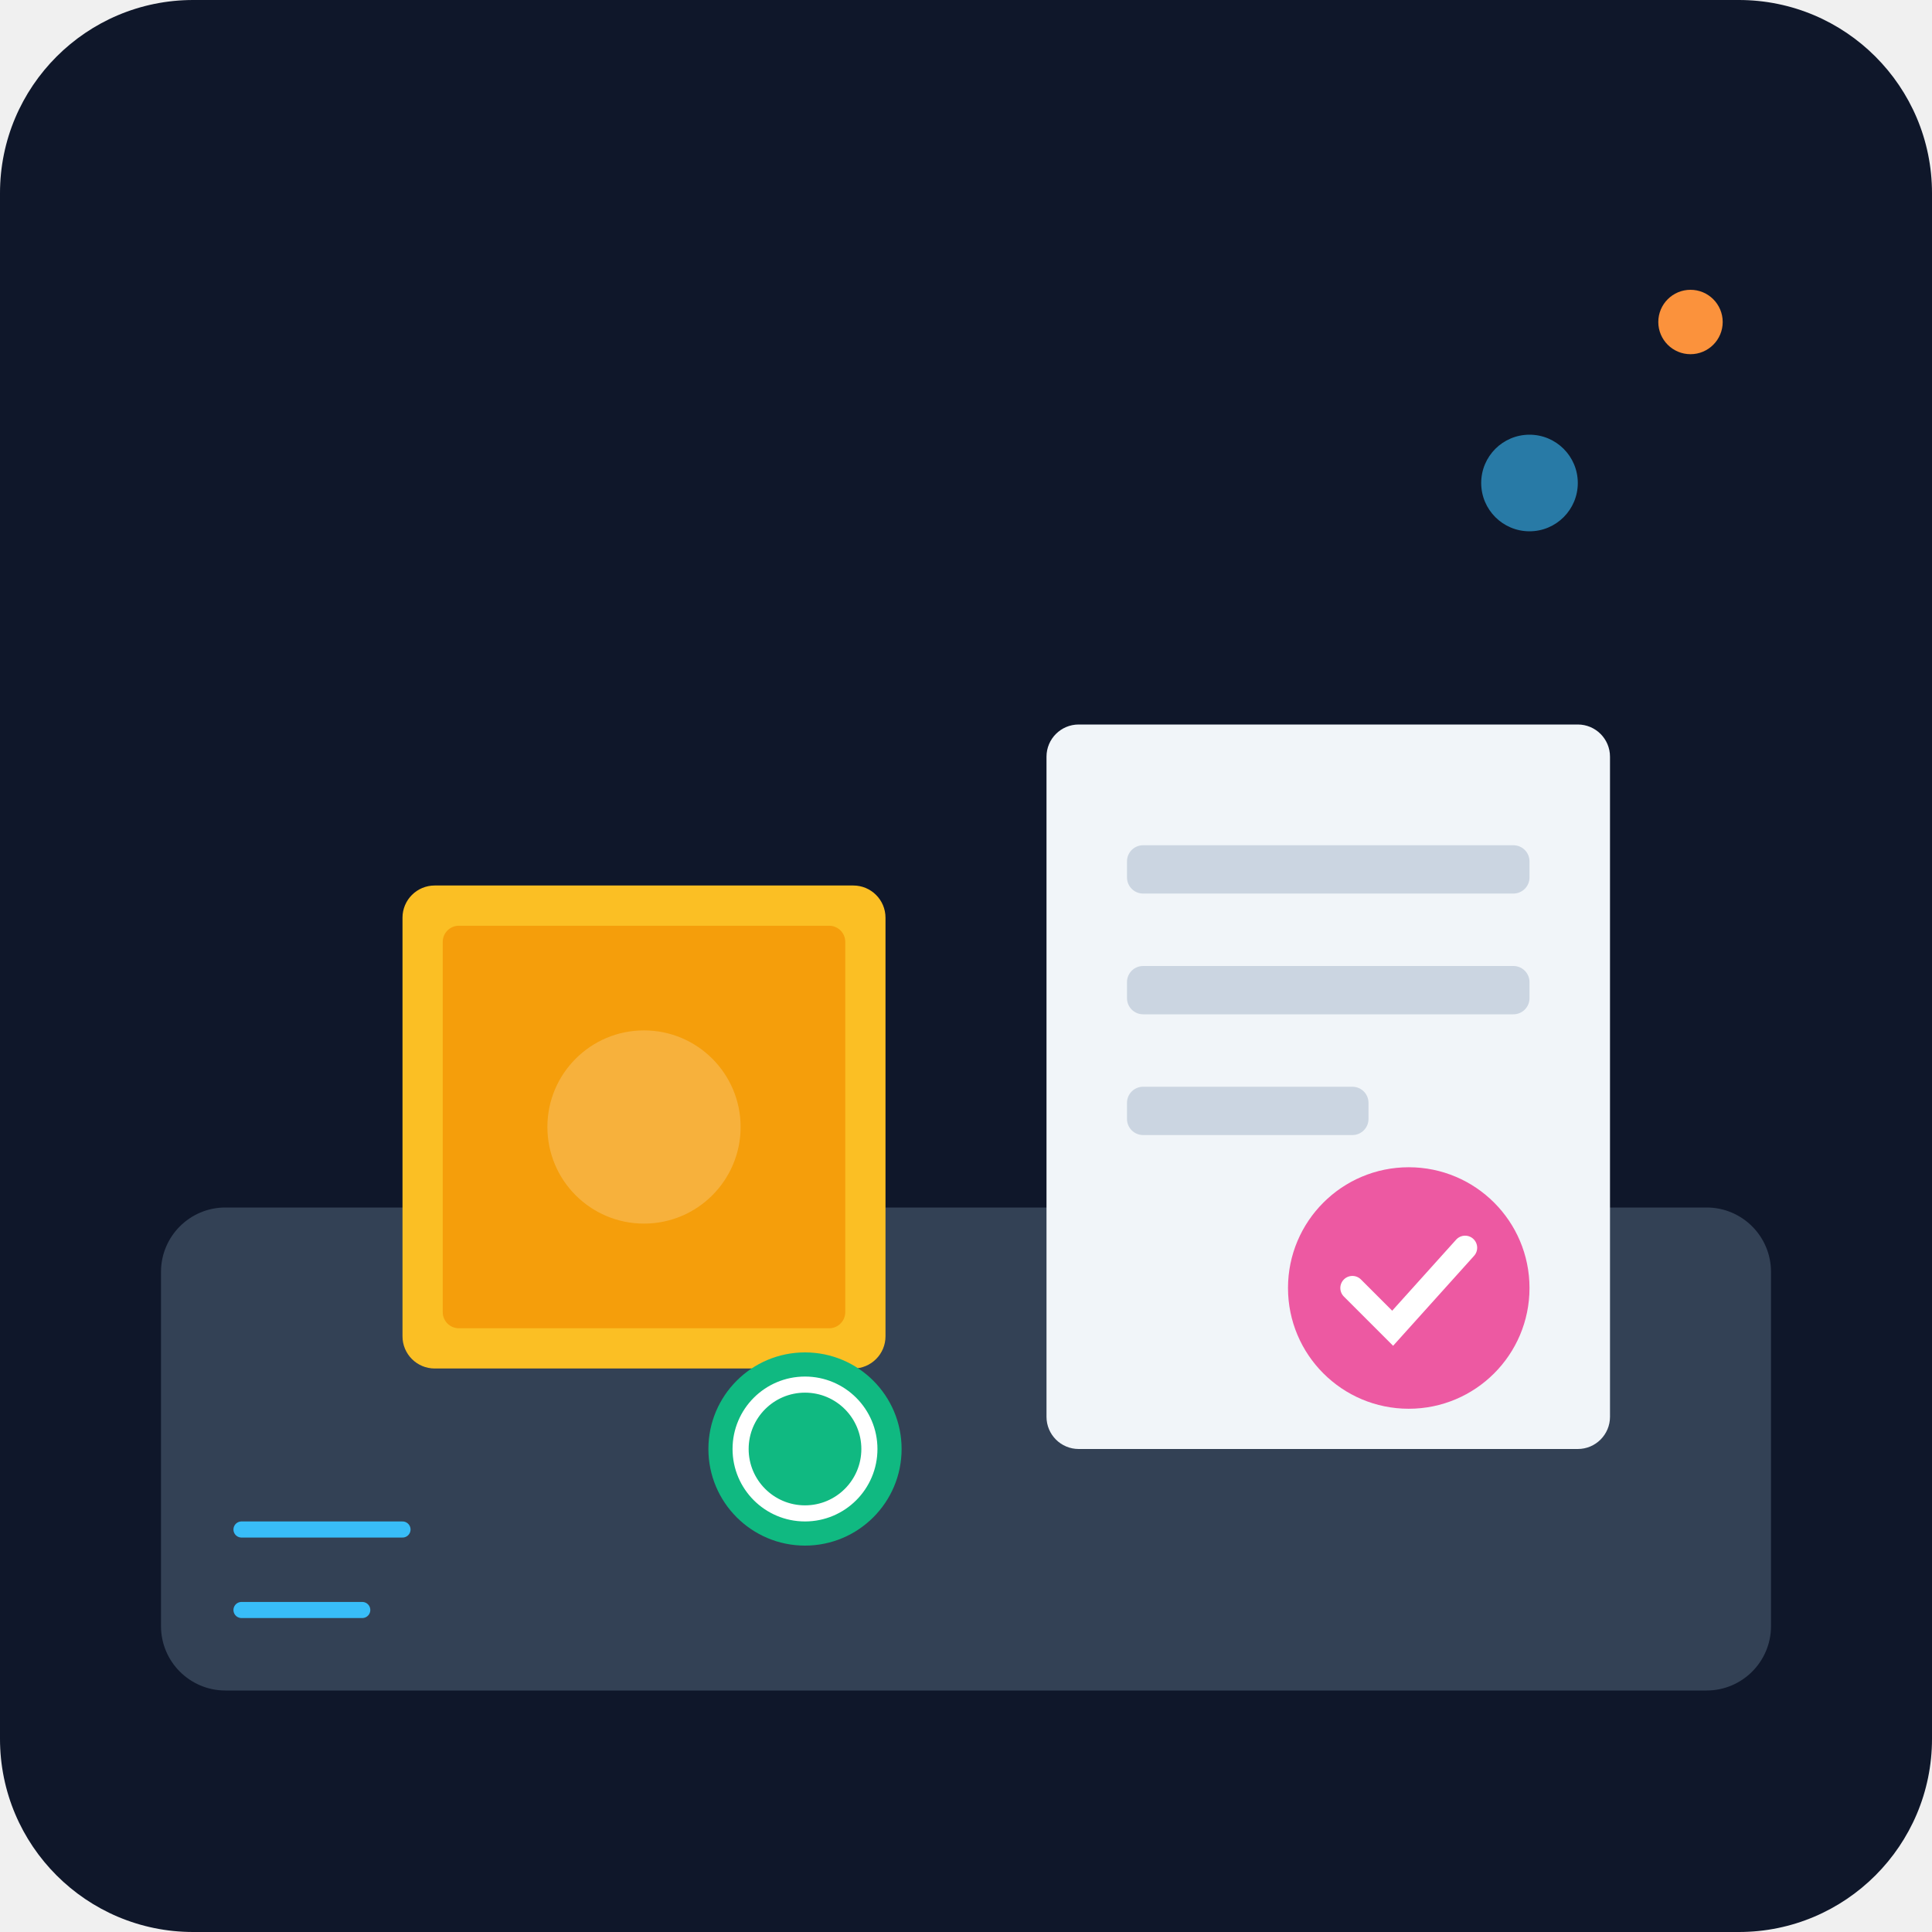
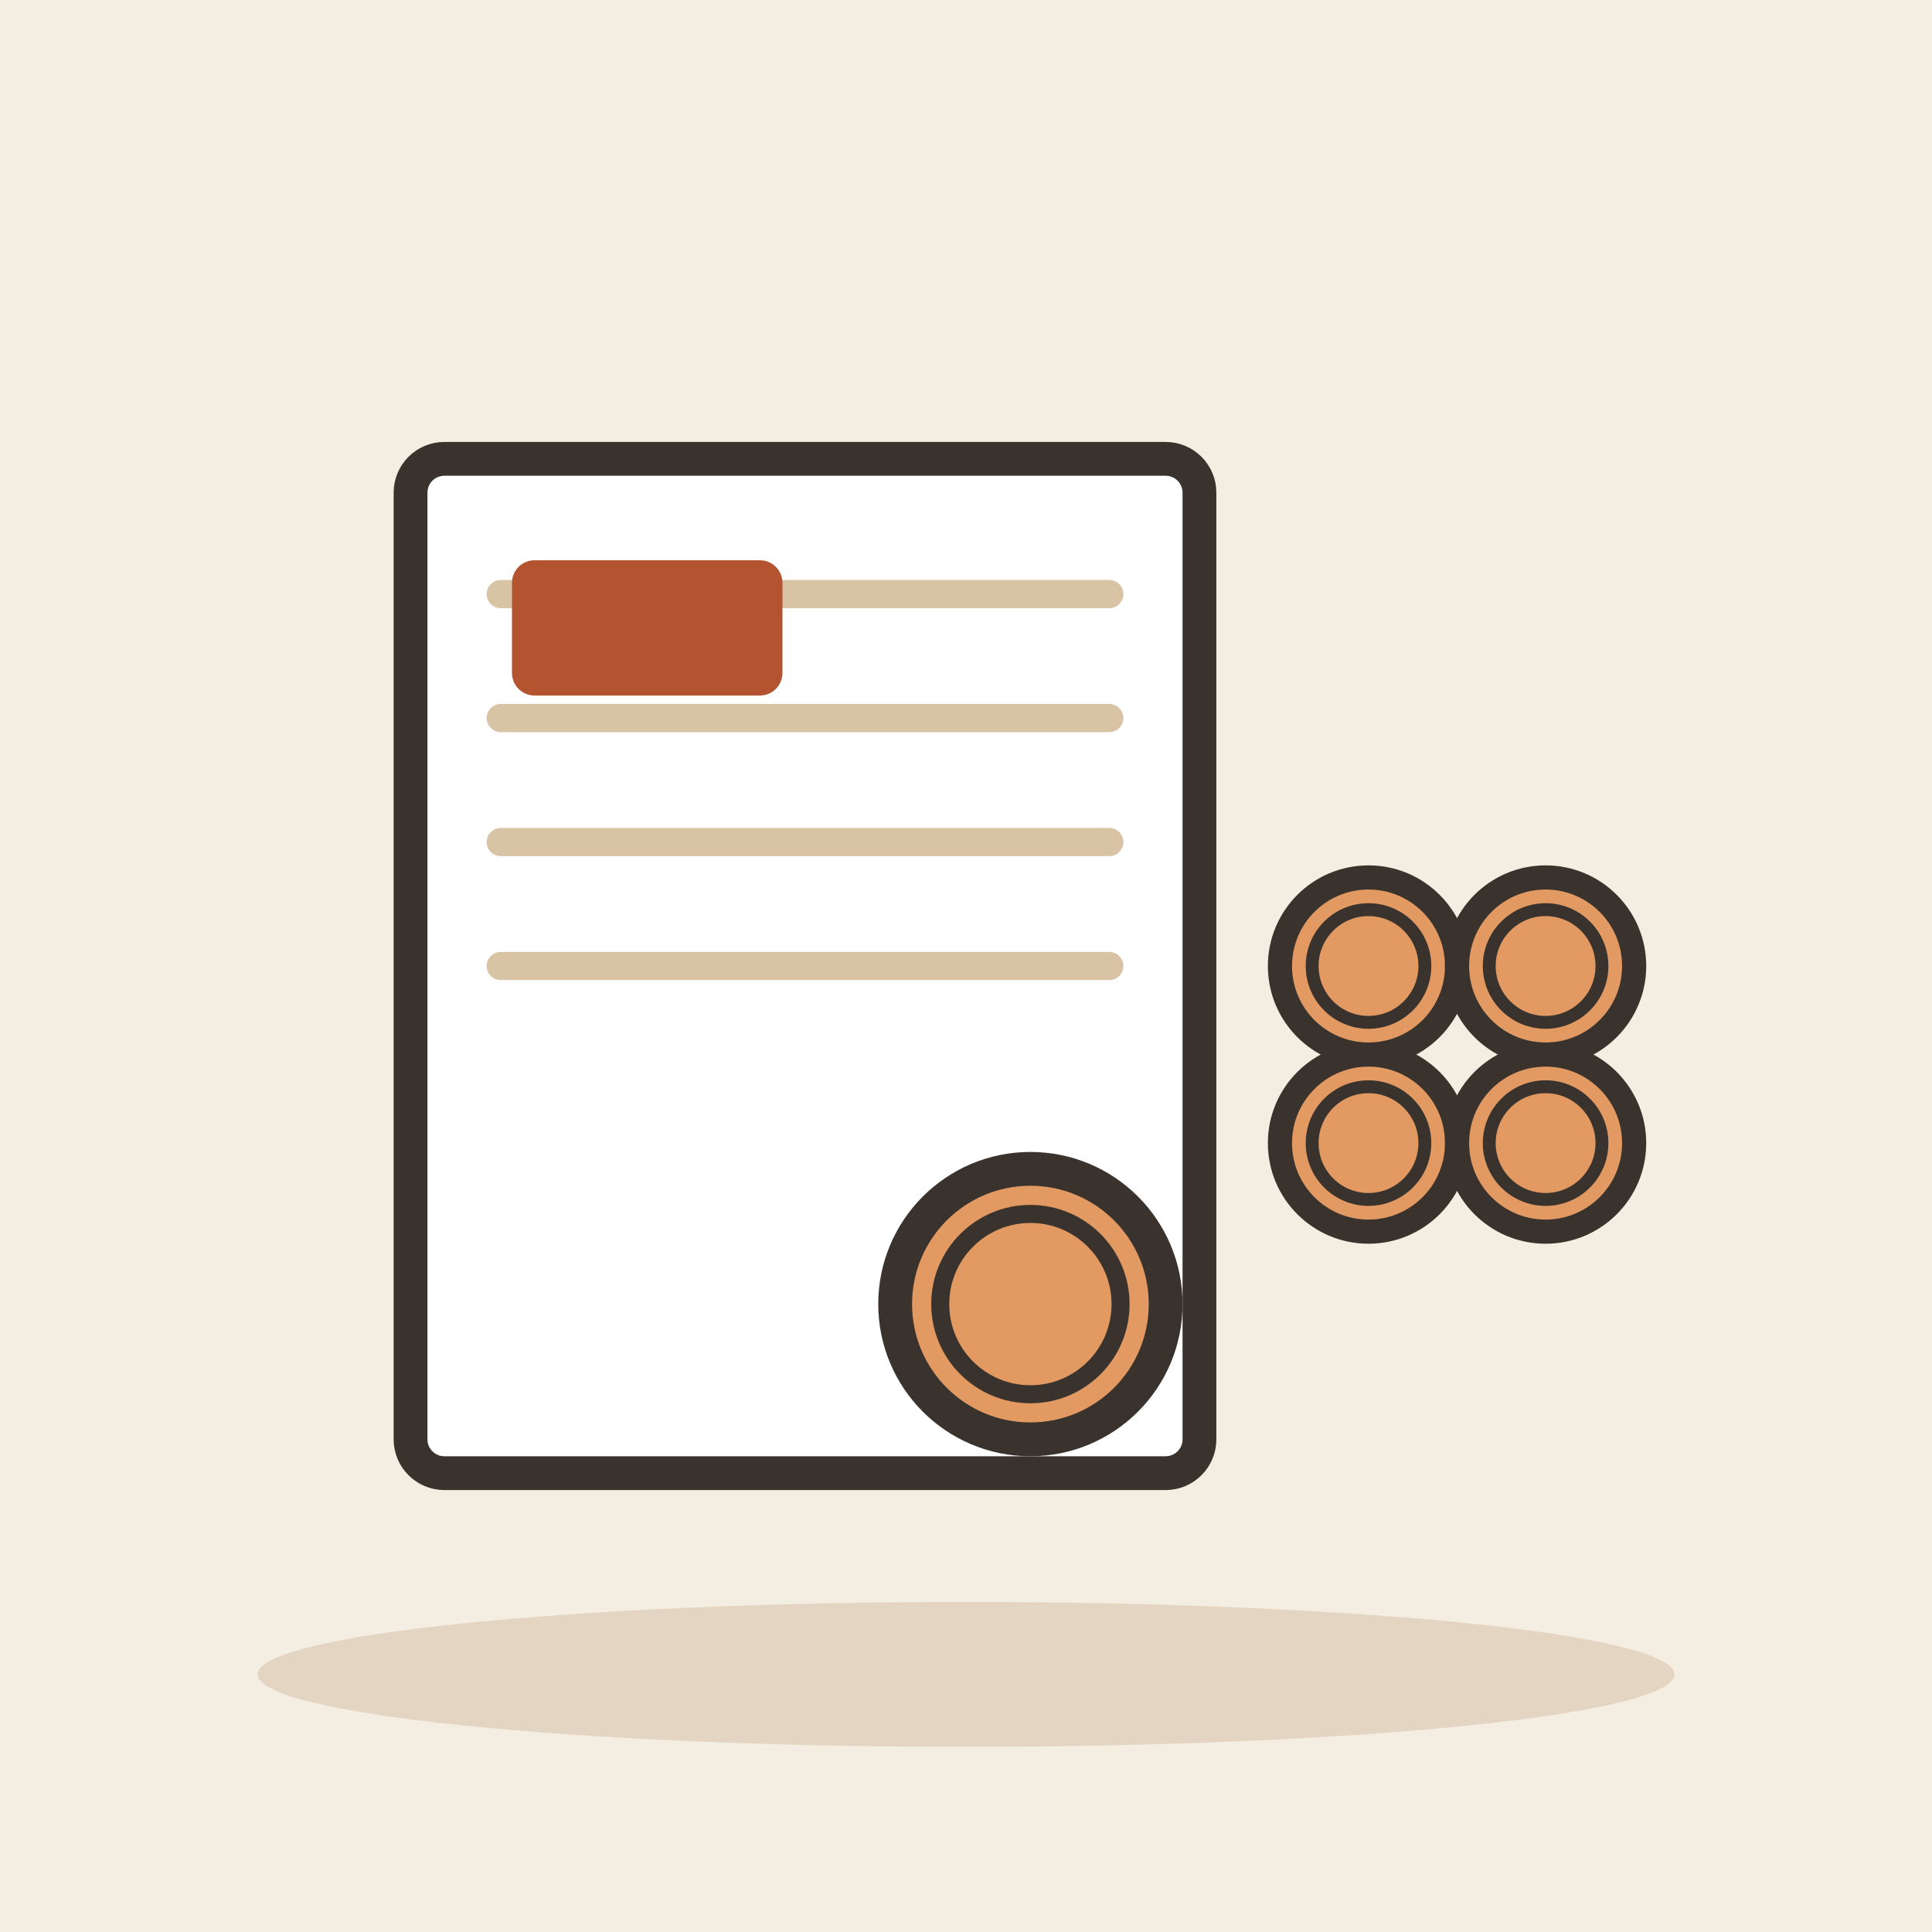
- <svg xmlns="http://www.w3.org/2000/svg" viewBox="0 0 240 240">
-   <defs>
-     <linearGradient id="bgGrad" x1="0" y1="0" x2="0" y2="240">
-       <stop offset="0%" stop-color="#0f172a" />
-       <stop offset="100%" stop-color="#1e293b" />
-     </linearGradient>
-   </defs>
-   <rect width="240" height="240" rx="24" fill="url(#bgGrad)" />
-   <rect x="20" y="150" width="200" height="60" rx="8" fill="#334155" />
-   <rect x="50" y="110" width="60" height="60" rx="4" fill="#fbbf24" />
-   <rect x="55" y="115" width="50" height="50" rx="2" fill="#f59e0b" />
-   <circle cx="80" cy="140" r="12" fill="#fff" opacity="0.2" />
-   <rect x="130" y="90" width="70" height="90" rx="4" fill="#f1f5f9" />
-   <rect x="140" y="105" width="50" height="6" rx="2" fill="#cbd5e1" />
-   <rect x="140" y="120" width="50" height="6" rx="2" fill="#cbd5e1" />
-   <rect x="140" y="135" width="30" height="6" rx="2" fill="#cbd5e1" />
-   <circle cx="175" cy="160" r="15" fill="#ec4899" opacity="0.9" />
-   <path d="M168 160 L173 165 L182 155" stroke="#fff" stroke-width="3" stroke-linecap="round" fill="none" />
-   <circle cx="100" cy="180" r="12" fill="#10b981" />
-   <circle cx="100" cy="180" r="8" fill="none" stroke="#fff" stroke-width="2" />
-   <path d="M30 190 L50 190 M30 200 L45 200" stroke="#38bdf8" stroke-width="2" stroke-linecap="round" />
-   <circle cx="210" cy="40" r="4" fill="#fb923c" />
-   <circle cx="190" cy="60" r="6" fill="#38bdf8" opacity="0.6" />
+ <svg xmlns="http://www.w3.org/2000/svg" viewBox="0 0 240 240" data-style="editorial">
+   <rect width="240" height="240" fill="#F4EDE2" />
+   <ellipse cx="120" cy="208" rx="88" ry="9" fill="#E3D5C1" />
+   <g transform="translate(100 120) scale(1.4 1.4)">
+     <g transform="translate(0 0)">
+       <rect x="-35" y="-45" width="70" height="90" rx="3" fill="#FFFFFF" stroke="#3A332D" stroke-width="3" stroke-linecap="round" stroke-linejoin="round" />
+       <path d="M-27 -33L27 -33" stroke="#D8C3A5" stroke-width="2.5" stroke-linecap="round" fill="none" />
+       <path d="M-27 -22L27 -22" stroke="#D8C3A5" stroke-width="2.5" stroke-linecap="round" fill="none" />
+       <path d="M-27 -11L27 -11" stroke="#D8C3A5" stroke-width="2.5" stroke-linecap="round" fill="none" />
+       <path d="M-27 0L27 0" stroke="#D8C3A5" stroke-width="2.5" stroke-linecap="round" fill="none" />
+     </g>
+     <circle cx="20" cy="30" r="12" fill="#E39A62" stroke="#3A332D" stroke-width="3" stroke-linecap="round" stroke-linejoin="round" />
+     <circle cx="20" cy="30" r="8" fill="none" stroke="#3A332D" stroke-linecap="round" stroke-linejoin="round" stroke-width="1.6" />
+     <g transform="translate(-14 -30)">
+       <rect x="-12" y="-6" width="24" height="12" rx="2" fill="#B4532F" />
+     </g>
+   </g>
+   <circle cx="170" cy="120" r="11" fill="#E39A62" stroke="#3A332D" stroke-width="3" stroke-linecap="round" stroke-linejoin="round" />
+   <circle cx="170" cy="120" r="7" fill="none" stroke="#3A332D" stroke-linecap="round" stroke-linejoin="round" stroke-width="1.6" />
+   <circle cx="192" cy="120" r="11" fill="#E39A62" stroke="#3A332D" stroke-width="3" stroke-linecap="round" stroke-linejoin="round" />
+   <circle cx="192" cy="120" r="7" fill="none" stroke="#3A332D" stroke-linecap="round" stroke-linejoin="round" stroke-width="1.6" />
+   <circle cx="170" cy="142" r="11" fill="#E39A62" stroke="#3A332D" stroke-width="3" stroke-linecap="round" stroke-linejoin="round" />
+   <circle cx="170" cy="142" r="7" fill="none" stroke="#3A332D" stroke-linecap="round" stroke-linejoin="round" stroke-width="1.6" />
+   <circle cx="192" cy="142" r="11" fill="#E39A62" stroke="#3A332D" stroke-width="3" stroke-linecap="round" stroke-linejoin="round" />
+   <circle cx="192" cy="142" r="7" fill="none" stroke="#3A332D" stroke-linecap="round" stroke-linejoin="round" stroke-width="1.6" />
</svg>
